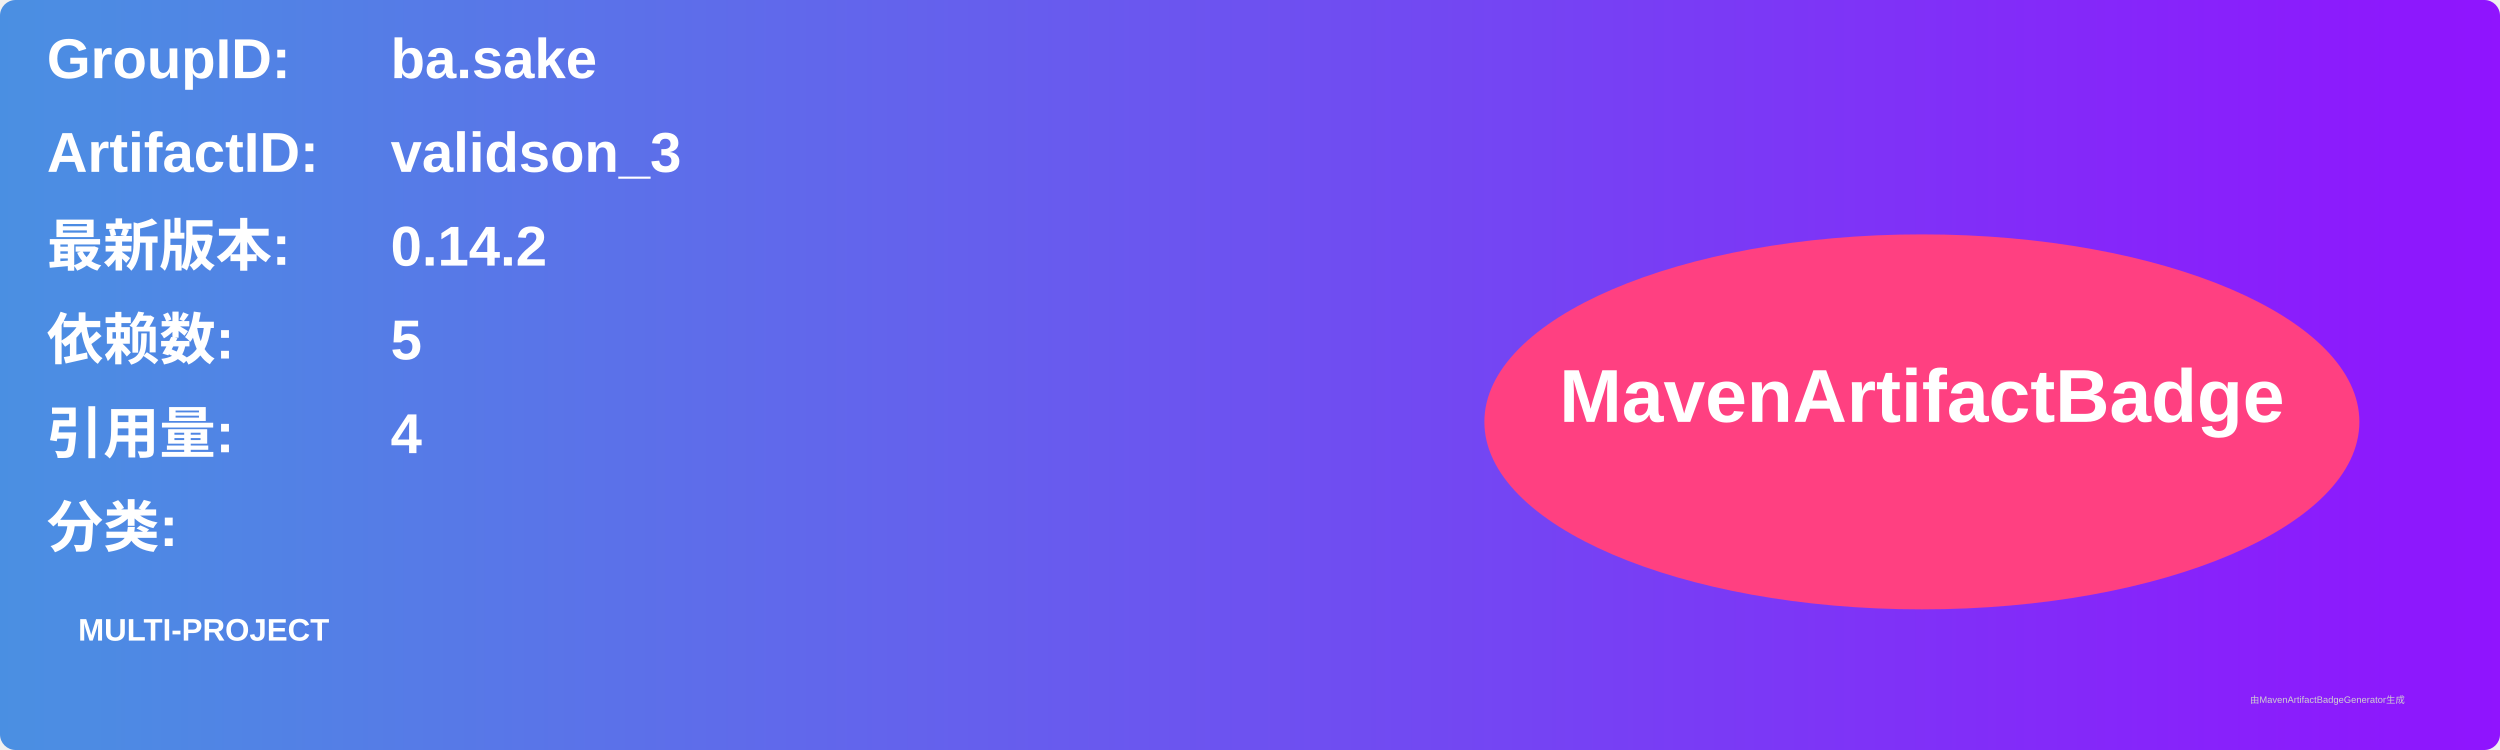
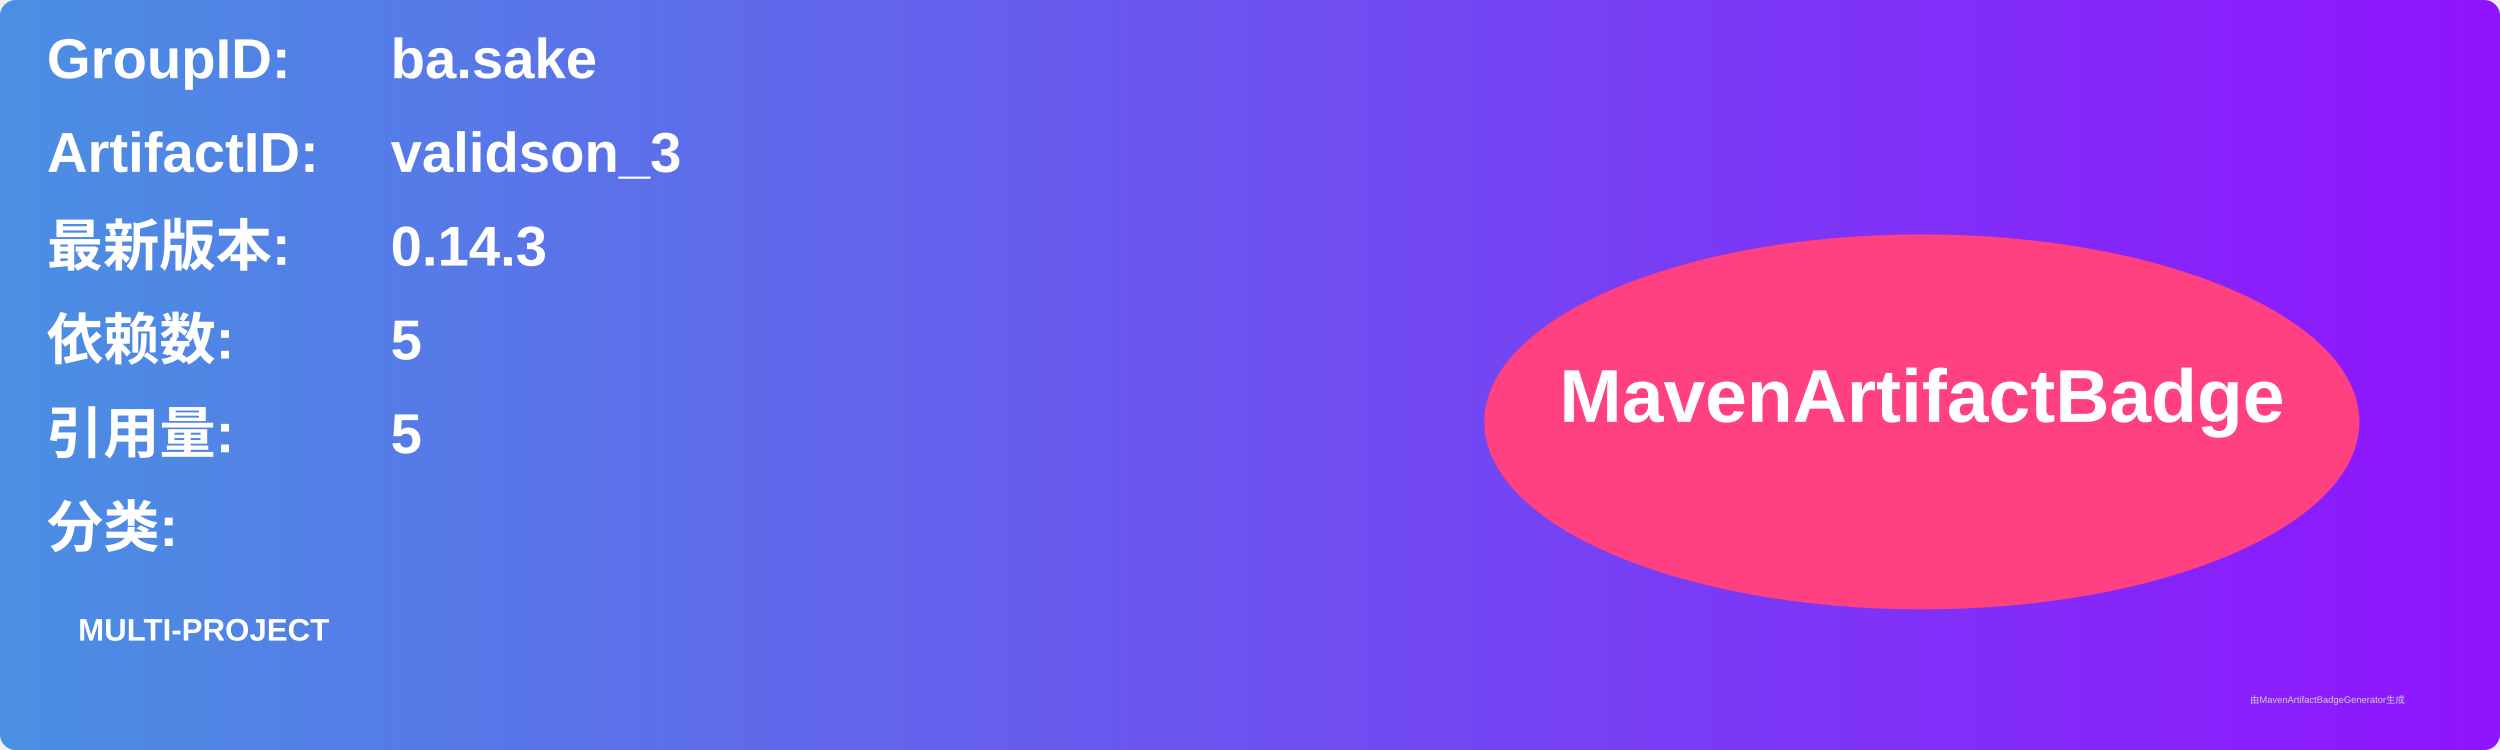
<svg xmlns="http://www.w3.org/2000/svg" width="800" height="240" viewBox="0 0 800 240">
  <linearGradient id="grad" x1="0%" y1="0%" x2="100%" y2="0%">
    <stop offset="0%" stop-color="#4a90e2" />
    <stop offset="100%" stop-color="#9013fe" />
  </linearGradient>
  <rect width="100%" height="100%" rx="5" ry="5" fill="url(#grad)" />
  <g transform="translate(15, 15)">
    <text x="0" y="10" font-family="Arial" font-size="18" fill="white" font-weight="bold" width="260">GroupID:</text>
    <text x="110" y="10" font-family="Arial" font-size="18" fill="white" font-weight="bold" width="460">ba.sake</text>
    <text x="0" y="40" font-family="Arial" font-size="18" fill="white" font-weight="bold" width="260">ArtifactID:</text>
    <text x="110" y="40" font-family="Arial" font-size="18" fill="white" font-weight="bold" width="460">validson_3</text>
    <text x="0" y="70" font-family="Arial" font-size="18" fill="white" font-weight="bold">最新版本:</text>
    <text x="110" y="70" font-family="Arial" font-size="18" fill="white" font-weight="bold">
-       <tspan font-weight="bold">0.14.2</tspan>
+       <tspan font-weight="bold">0.14.3</tspan>
    </text>
    <text x="0" y="100" font-family="Arial" font-size="18" fill="white" font-weight="bold">依赖数: </text>
    <text x="110" y="100" font-family="Arial" font-size="18" fill="white">
      <tspan font-weight="bold">5</tspan>
    </text>
    <text x="0" y="130" font-family="Arial" font-size="18" fill="white" font-weight="bold">引用量: </text>
    <text x="110" y="130" font-family="Arial" font-size="18" fill="white">
-       <tspan font-weight="bold">4</tspan>
+       <tspan font-weight="bold">5</tspan>
    </text>
    <text x="0" y="160" font-family="Arial" font-size="18" fill="white" font-weight="bold">分类:</text>
    <text x="10" y="190" font-family="Arial" font-size="10" fill="white">
      <tspan font-weight="bold">MULTI-PROJECT</tspan>
    </text>
    <ellipse cx="600" cy="120" rx="140" ry="60" fill="#ff4081" />
    <text x="600" y="120" text-anchor="middle" font-family="Arial" font-size="24" fill="white" font-weight="bold">MavenArtifactBadge</text>
  </g>
  <text x="720" y="225" font-family="Arial" font-size="3" fill="#d0d0d0">由MavenArtifactBadgeGenerator生成</text>
</svg>
